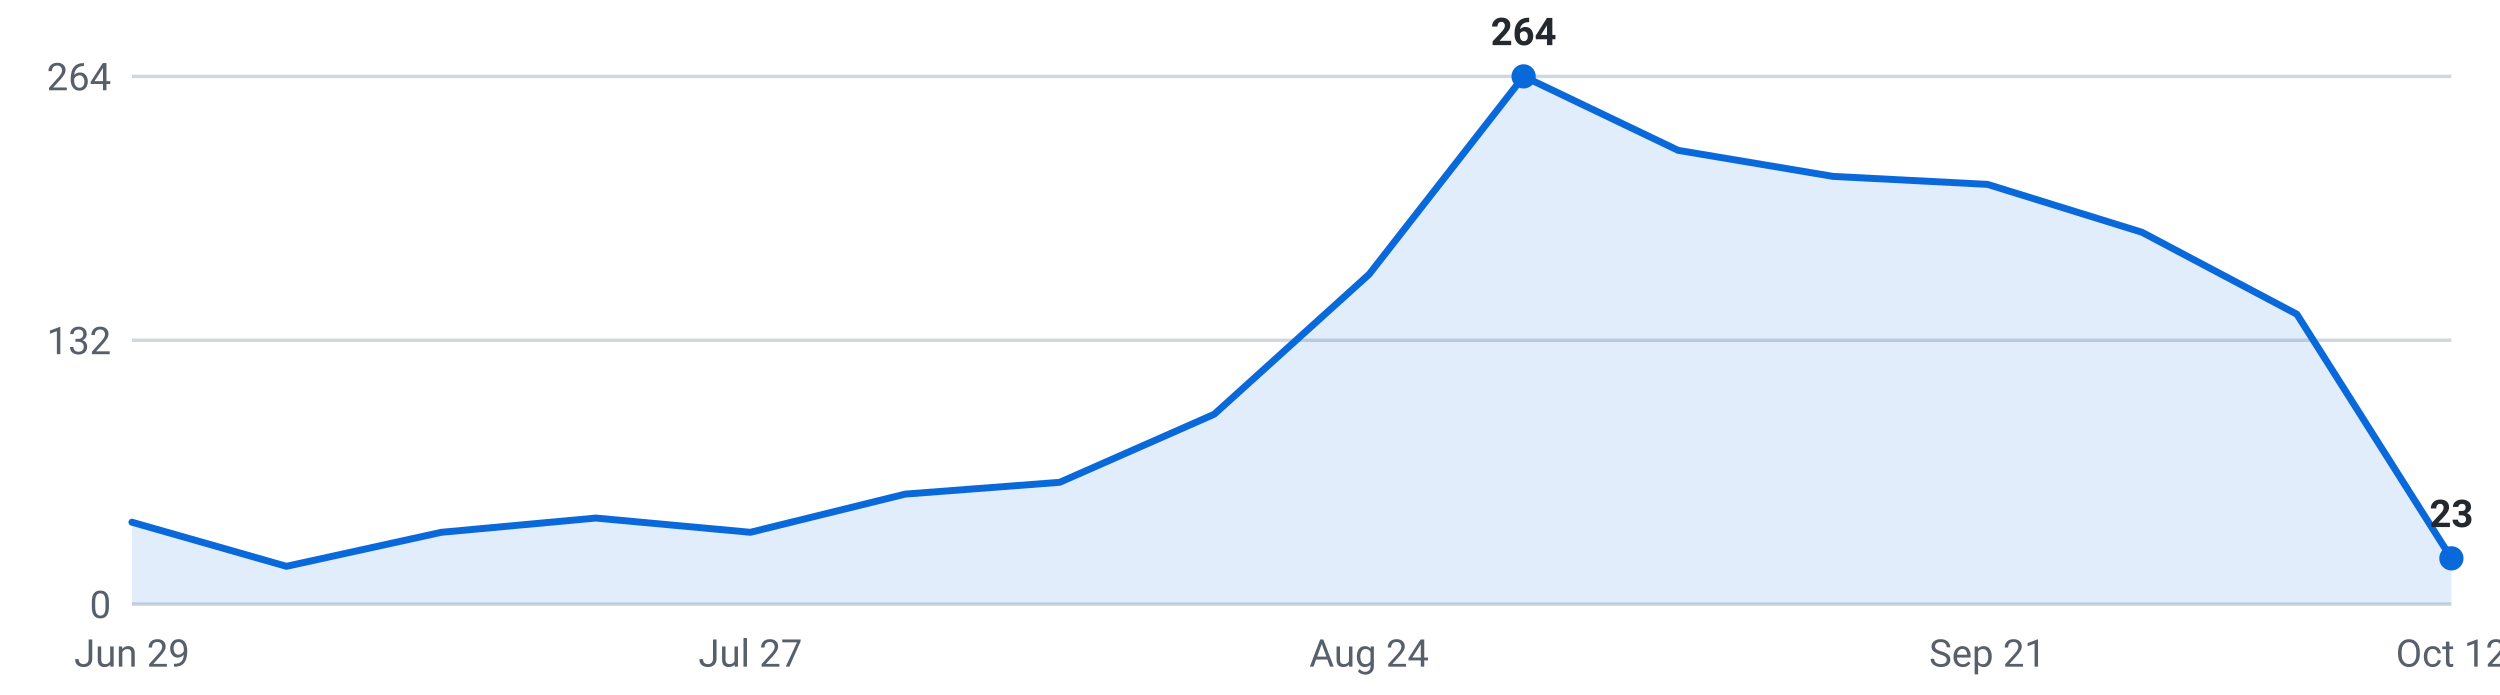
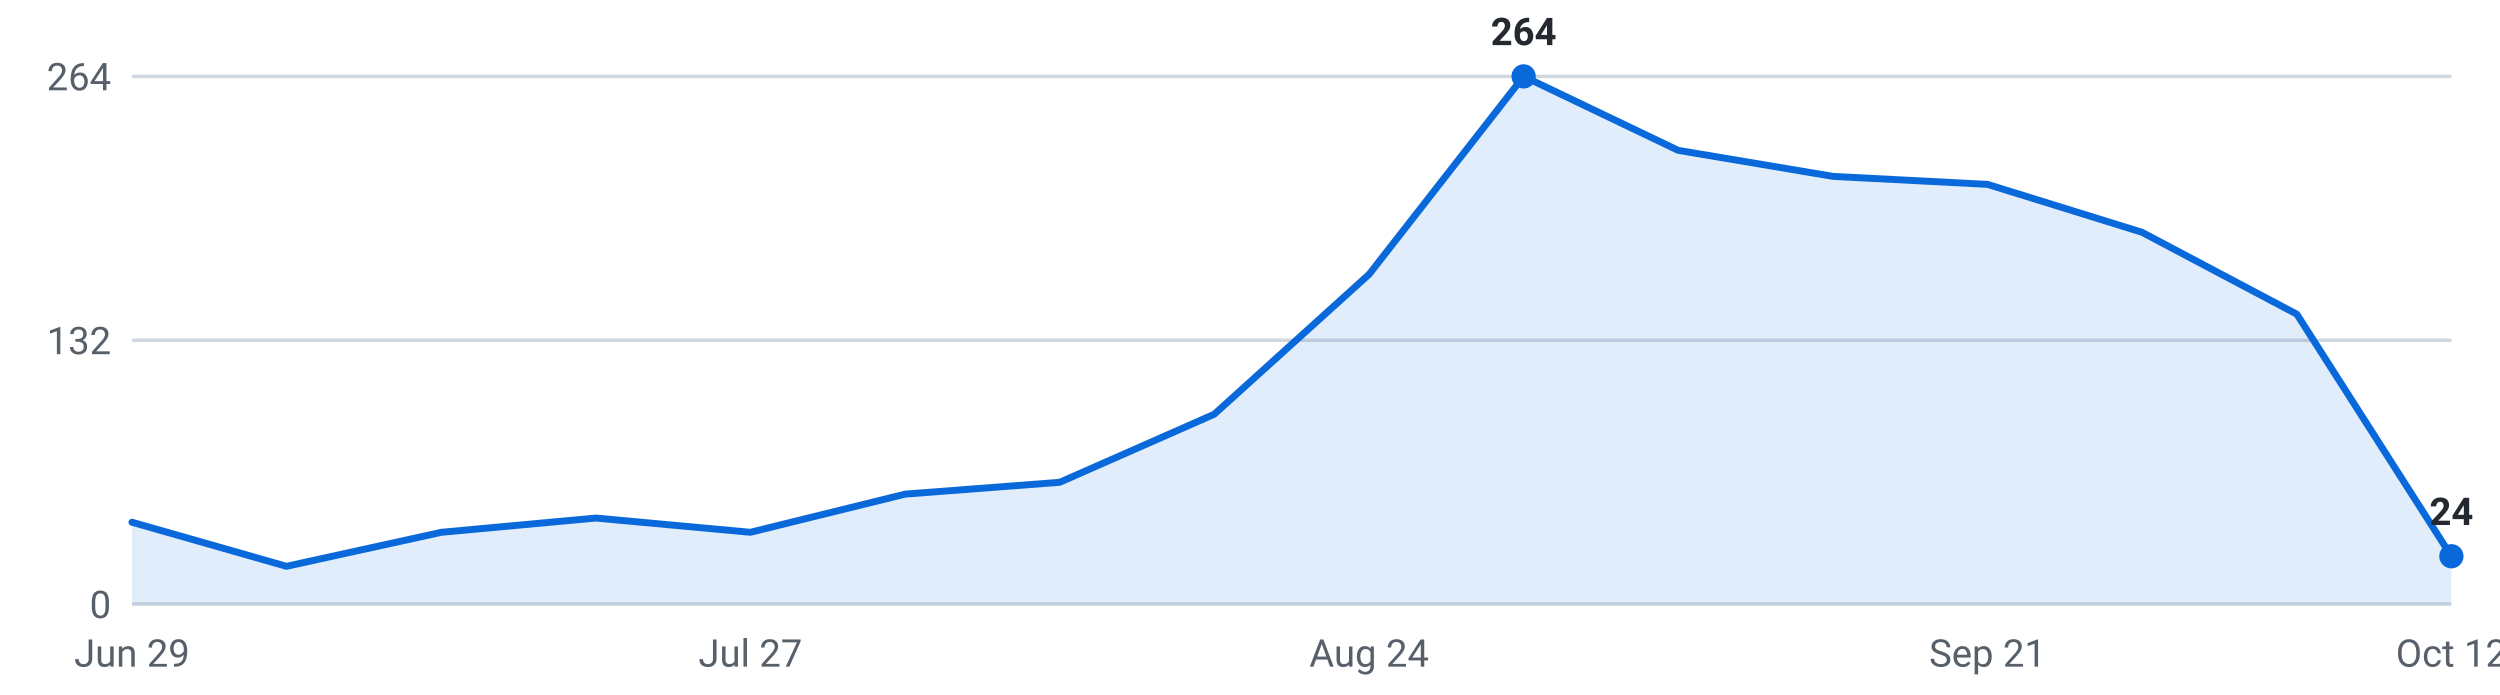
<svg xmlns="http://www.w3.org/2000/svg" viewBox="0 0 720 200" width="720" height="200" role="img" aria-label="Internships posted per week, last 16 weeks">
  <g font-family="-apple-system,Segoe UI,Roboto,sans-serif" font-size="11">
    <line x1="38" y1="174.0" x2="706" y2="174.0" stroke="#d0d7de" stroke-width="1" />
    <text x="32" y="178.0" text-anchor="end" fill="#57606a">0</text>
    <line x1="38" y1="98.0" x2="706" y2="98.0" stroke="#d0d7de" stroke-width="1" />
    <text x="32" y="102.0" text-anchor="end" fill="#57606a">132</text>
    <line x1="38" y1="22.0" x2="706" y2="22.0" stroke="#d0d7de" stroke-width="1" />
    <text x="32" y="26.0" text-anchor="end" fill="#57606a">264</text>
-     <path d="M38.0,174 L38.0,150.4 L82.5,163.1 L127.1,153.3 L171.6,149.2 L216.1,153.3 L260.7,142.3 L305.2,138.9 L349.7,119.3 L394.3,79.0 L438.8,22.0 L483.3,43.3 L527.9,50.8 L572.4,53.1 L616.9,66.9 L661.5,90.5 L706.0,160.8 L706.0,174 Z" fill="#0969da" fill-opacity="0.12" />
-     <polyline points="38.0,150.4 82.5,163.1 127.1,153.3 171.6,149.2 216.1,153.3 260.7,142.3 305.2,138.9 349.7,119.3 394.3,79.0 438.8,22.0 483.3,43.3 527.9,50.8 572.4,53.1 616.9,66.9 661.5,90.5 706.0,160.8" fill="none" stroke="#0969da" stroke-width="2" stroke-linejoin="round" stroke-linecap="round" />
+     <path d="M38.0,174 L38.0,150.4 L82.5,163.1 L127.1,153.3 L171.6,149.2 L216.1,153.3 L260.7,142.3 L305.2,138.9 L349.7,119.3 L394.3,79.0 L438.8,22.0 L483.3,43.3 L527.9,50.8 L572.4,53.1 L616.9,66.9 L661.5,90.5 L706.0,160.2 L706.0,174 Z" fill="#0969da" fill-opacity="0.12" />
+     <polyline points="38.0,150.4 82.5,163.1 127.1,153.3 171.6,149.2 216.1,153.3 260.7,142.3 305.2,138.9 349.7,119.3 394.3,79.0 438.8,22.0 483.3,43.3 527.9,50.8 572.4,53.1 616.9,66.9 661.5,90.5 706.0,160.2" fill="none" stroke="#0969da" stroke-width="2" stroke-linejoin="round" stroke-linecap="round" />
    <circle cx="438.8" cy="22.0" r="3.5" fill="#0969da" />
    <text x="438.8" y="13.0" text-anchor="middle" fill="#24292f" font-weight="600">264</text>
-     <circle cx="706.0" cy="160.8" r="3.5" fill="#0969da" />
-     <text x="706.0" y="151.8" text-anchor="middle" fill="#24292f" font-weight="600">23</text>
+     <circle cx="706.0" cy="160.2" r="3.5" fill="#0969da" />
+     <text x="706.0" y="151.2" text-anchor="middle" fill="#24292f" font-weight="600">24</text>
    <text x="38.0" y="192" text-anchor="middle" fill="#57606a">Jun 29</text>
    <text x="216.1" y="192" text-anchor="middle" fill="#57606a">Jul 27</text>
    <text x="394.3" y="192" text-anchor="middle" fill="#57606a">Aug 24</text>
    <text x="572.4" y="192" text-anchor="middle" fill="#57606a">Sep 21</text>
    <text x="706.0" y="192" text-anchor="middle" fill="#57606a">Oct 12</text>
  </g>
</svg>
